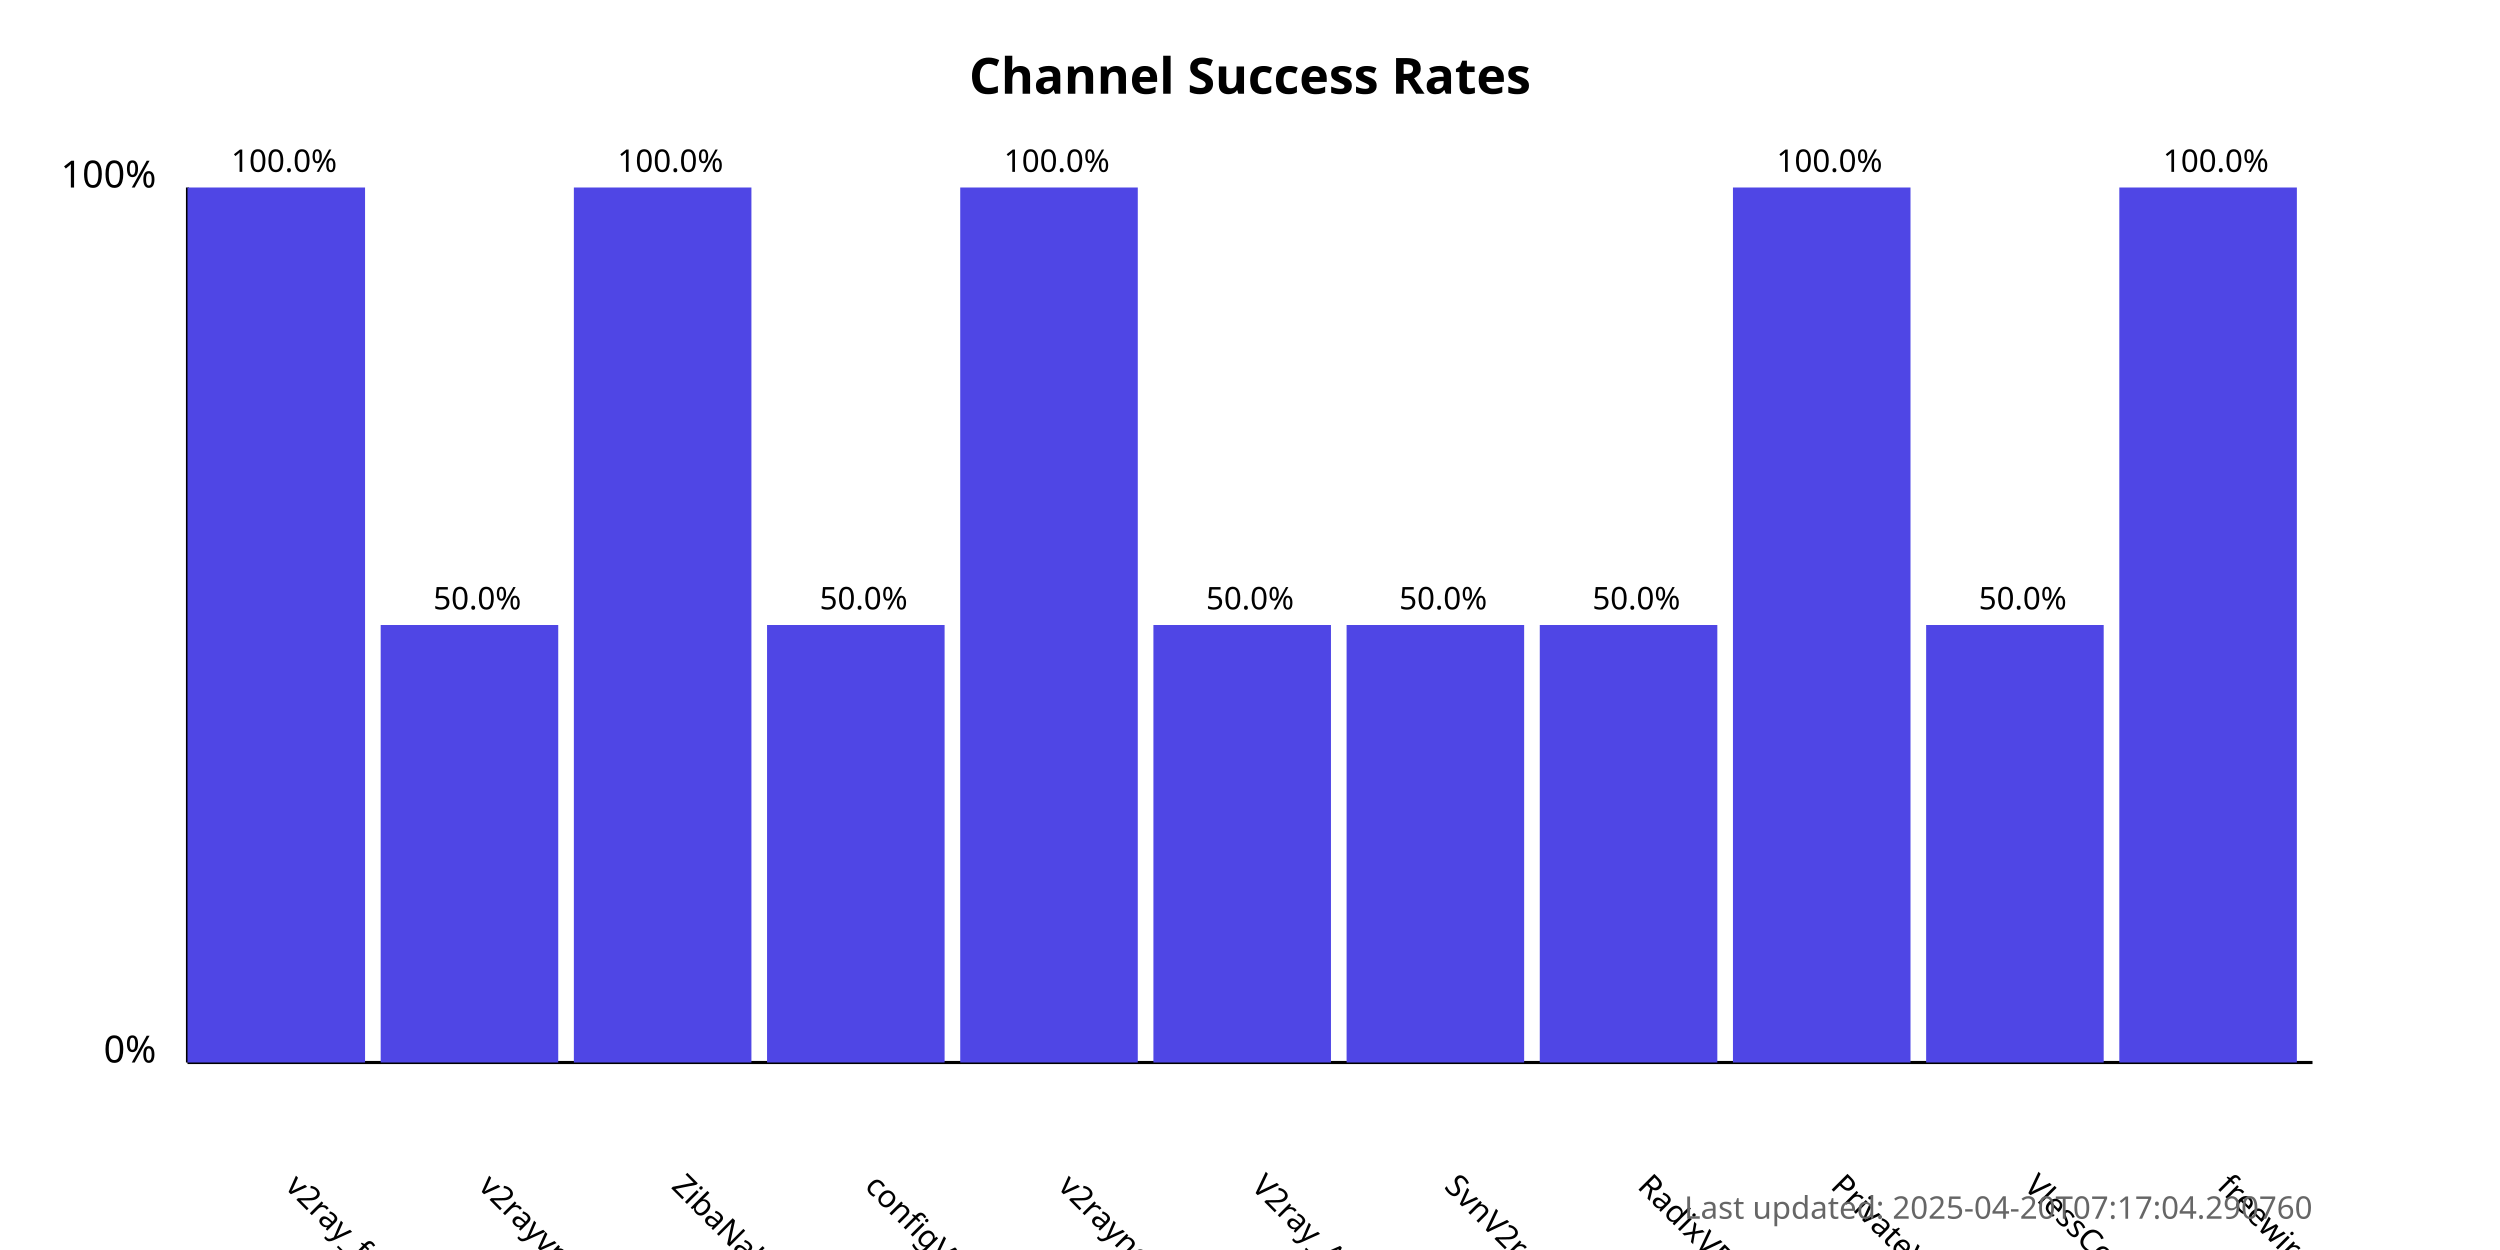
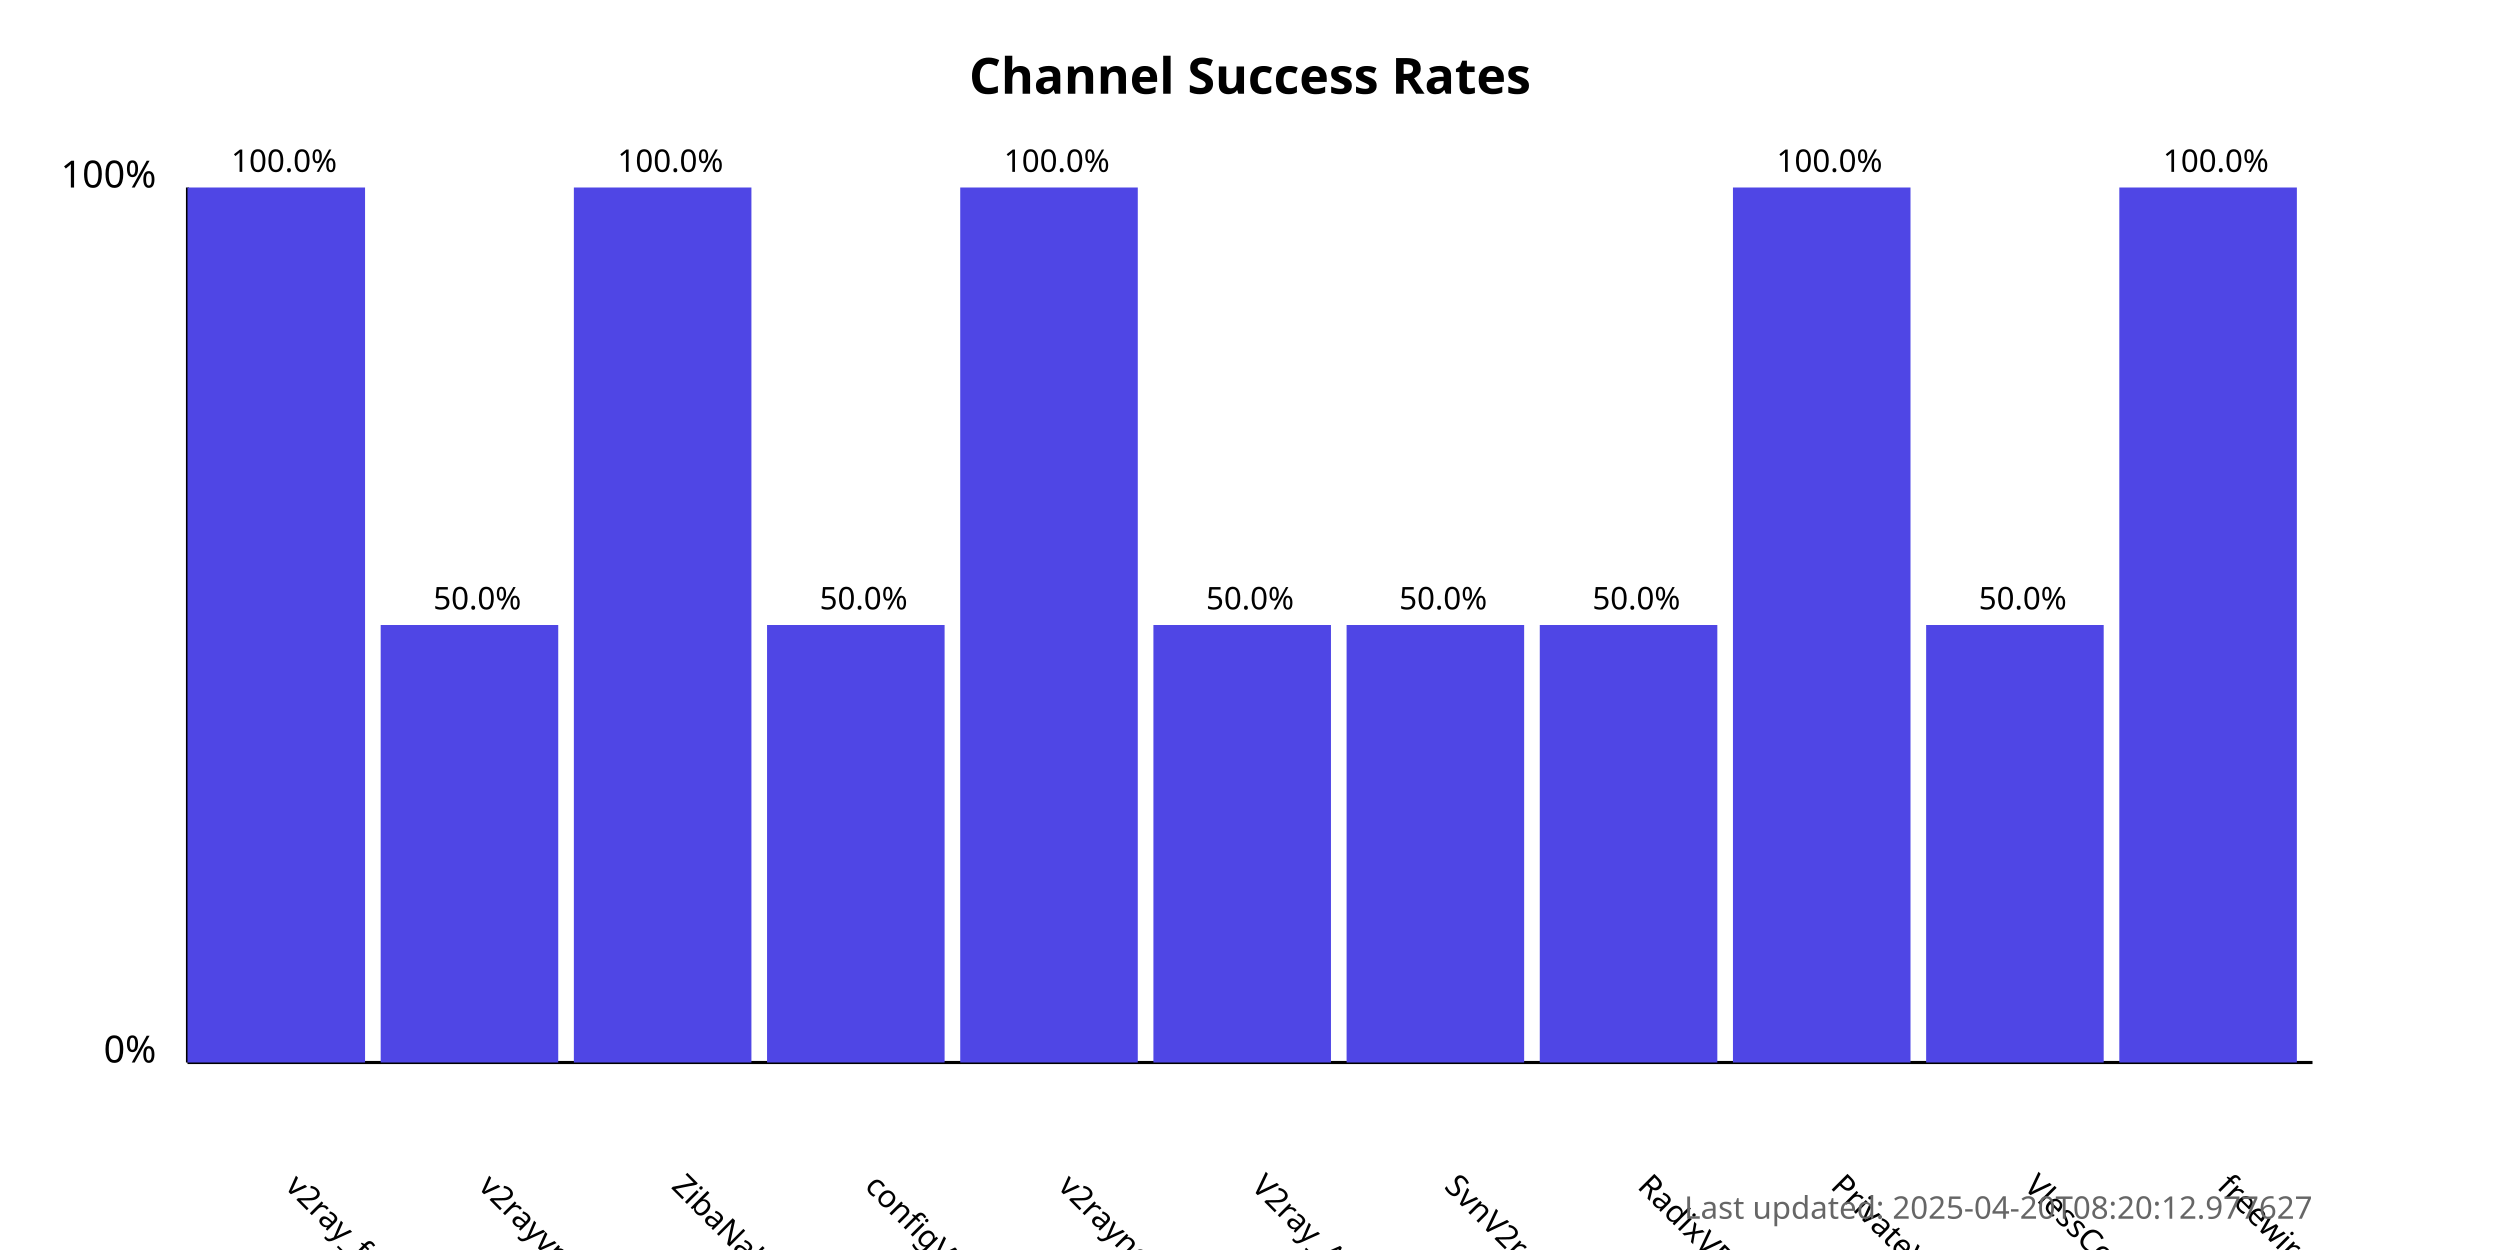
<svg xmlns="http://www.w3.org/2000/svg" width="800" height="400">
  <style>
            .chart-title { font: bold 16px sans-serif; }
            .axis-label { font: 12px sans-serif; }
            .tick-label { font: 10px sans-serif; }
            .bar { fill: #4f46e5; }
            .bar:hover { fill: #6366f1; }
            .timestamp { font: 10px sans-serif; fill: #666; }
        </style>
  <text x="400.0" y="30" text-anchor="middle" class="chart-title">
            Channel Success Rates
        </text>
  <line x1="60" y1="340" x2="60" y2="60" stroke="black" stroke-width="1" />
  <line x1="60" y1="340" x2="740" y2="340" stroke="black" stroke-width="1" />
  <text x="50" y="340" text-anchor="end" class="axis-label">0%</text>
  <text x="50" y="60" text-anchor="end" class="axis-label">100%</text>
  <g>
    <rect x="60" y="60.0" width="56.818" height="280.0" class="bar" />
    <text x="90.909" y="380" transform="rotate(45, 90.90909, 380)" text-anchor="start" class="tick-label">
                v2ray_free_conf
            </text>
    <text x="90.909" y="55.0" text-anchor="middle" class="tick-label">
                100.0%
            </text>
  </g>
  <g>
    <rect x="121.818" y="200.0" width="56.818" height="140.0" class="bar" />
    <text x="152.727" y="380" transform="rotate(45, 152.7273, 380)" text-anchor="start" class="tick-label">
                v2rayvpno
            </text>
    <text x="152.727" y="195.0" text-anchor="middle" class="tick-label">
                50.0%
            </text>
  </g>
  <g>
    <rect x="183.636" y="60.0" width="56.818" height="280.0" class="bar" />
    <text x="214.545" y="380" transform="rotate(45, 214.5455, 380)" text-anchor="start" class="tick-label">
                ZibaNabz
            </text>
    <text x="214.545" y="55.0" text-anchor="middle" class="tick-label">
                100.0%
            </text>
  </g>
  <g>
    <rect x="245.455" y="200.0" width="56.818" height="140.0" class="bar" />
    <text x="276.364" y="380" transform="rotate(45, 276.3636, 380)" text-anchor="start" class="tick-label">
                configV2rayForFree
            </text>
    <text x="276.364" y="195.0" text-anchor="middle" class="tick-label">
                50.0%
            </text>
  </g>
  <g>
    <rect x="307.273" y="60.0" width="56.818" height="280.0" class="bar" />
    <text x="338.182" y="380" transform="rotate(45, 338.1818, 380)" text-anchor="start" class="tick-label">
                v2rayngvpn
            </text>
    <text x="338.182" y="55.0" text-anchor="middle" class="tick-label">
                100.0%
            </text>
  </g>
  <g>
    <rect x="369.091" y="200.0" width="56.818" height="140.0" class="bar" />
    <text x="400.0" y="380" transform="rotate(45, 400.0, 380)" text-anchor="start" class="tick-label">
                V2ray_Alpha
            </text>
    <text x="400.0" y="195.0" text-anchor="middle" class="tick-label">
                50.0%
            </text>
  </g>
  <g>
    <rect x="430.909" y="200.0" width="56.818" height="140.0" class="bar" />
    <text x="461.818" y="380" transform="rotate(45, 461.8182, 380)" text-anchor="start" class="tick-label">
                SvnV2ray
            </text>
    <text x="461.818" y="195.0" text-anchor="middle" class="tick-label">
                50.0%
            </text>
  </g>
  <g>
    <rect x="492.727" y="200.0" width="56.818" height="140.0" class="bar" />
    <text x="523.636" y="380" transform="rotate(45, 523.6364, 380)" text-anchor="start" class="tick-label">
                RadixVPN
            </text>
    <text x="523.636" y="195.0" text-anchor="middle" class="tick-label">
                50.0%
            </text>
  </g>
  <g>
    <rect x="554.545" y="60.0" width="56.818" height="280.0" class="bar" />
    <text x="585.455" y="380" transform="rotate(45, 585.4545, 380)" text-anchor="start" class="tick-label">
                PrivateVPNs
            </text>
    <text x="585.455" y="55.0" text-anchor="middle" class="tick-label">
                100.0%
            </text>
  </g>
  <g>
    <rect x="616.364" y="200.0" width="56.818" height="140.0" class="bar" />
    <text x="647.273" y="380" transform="rotate(45, 647.2727, 380)" text-anchor="start" class="tick-label">
                VlessConfig
            </text>
    <text x="647.273" y="195.0" text-anchor="middle" class="tick-label">
                50.0%
            </text>
  </g>
  <g>
    <rect x="678.182" y="60.0" width="56.818" height="280.0" class="bar" />
    <text x="709.091" y="380" transform="rotate(45, 709.0909, 380)" text-anchor="start" class="tick-label">
                freewireguard
            </text>
    <text x="709.091" y="55.0" text-anchor="middle" class="tick-label">
                100.0%
            </text>
  </g>
  <text x="740" y="390" text-anchor="end" class="timestamp">
-             Last updated: 2025-04-20T07:17:04.290760
+             Last updated: 2025-04-20T08:20:12.977627
        </text>
</svg>
